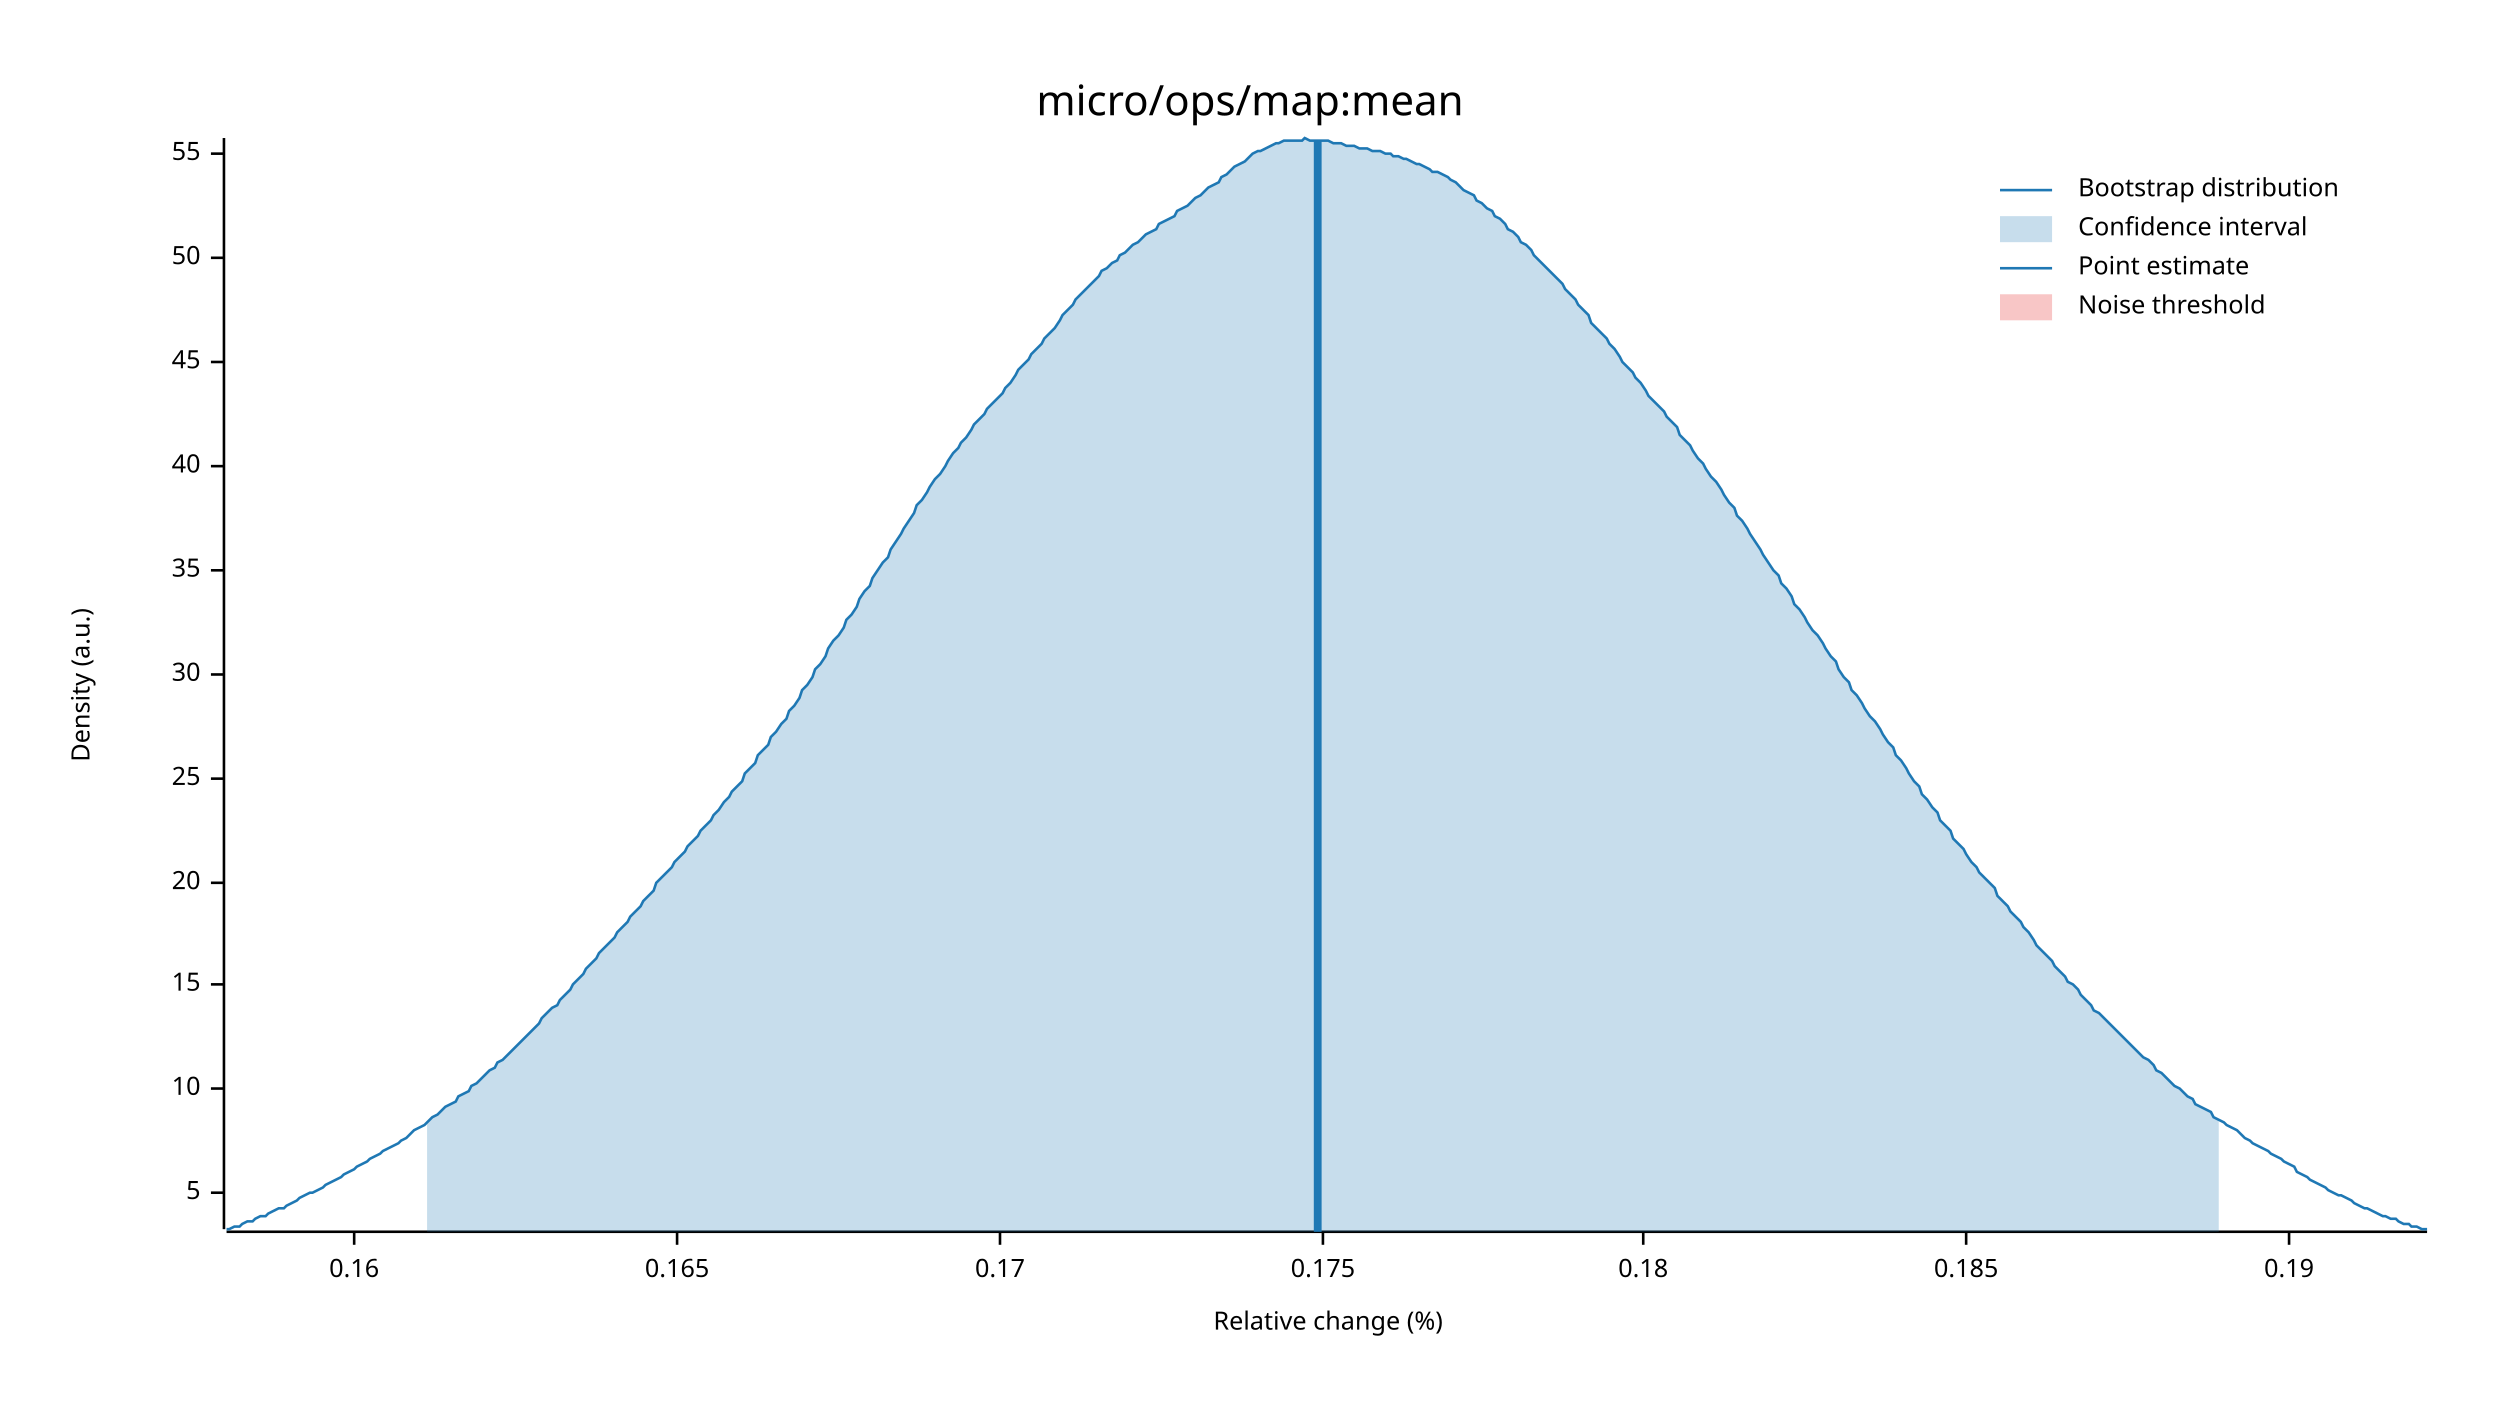
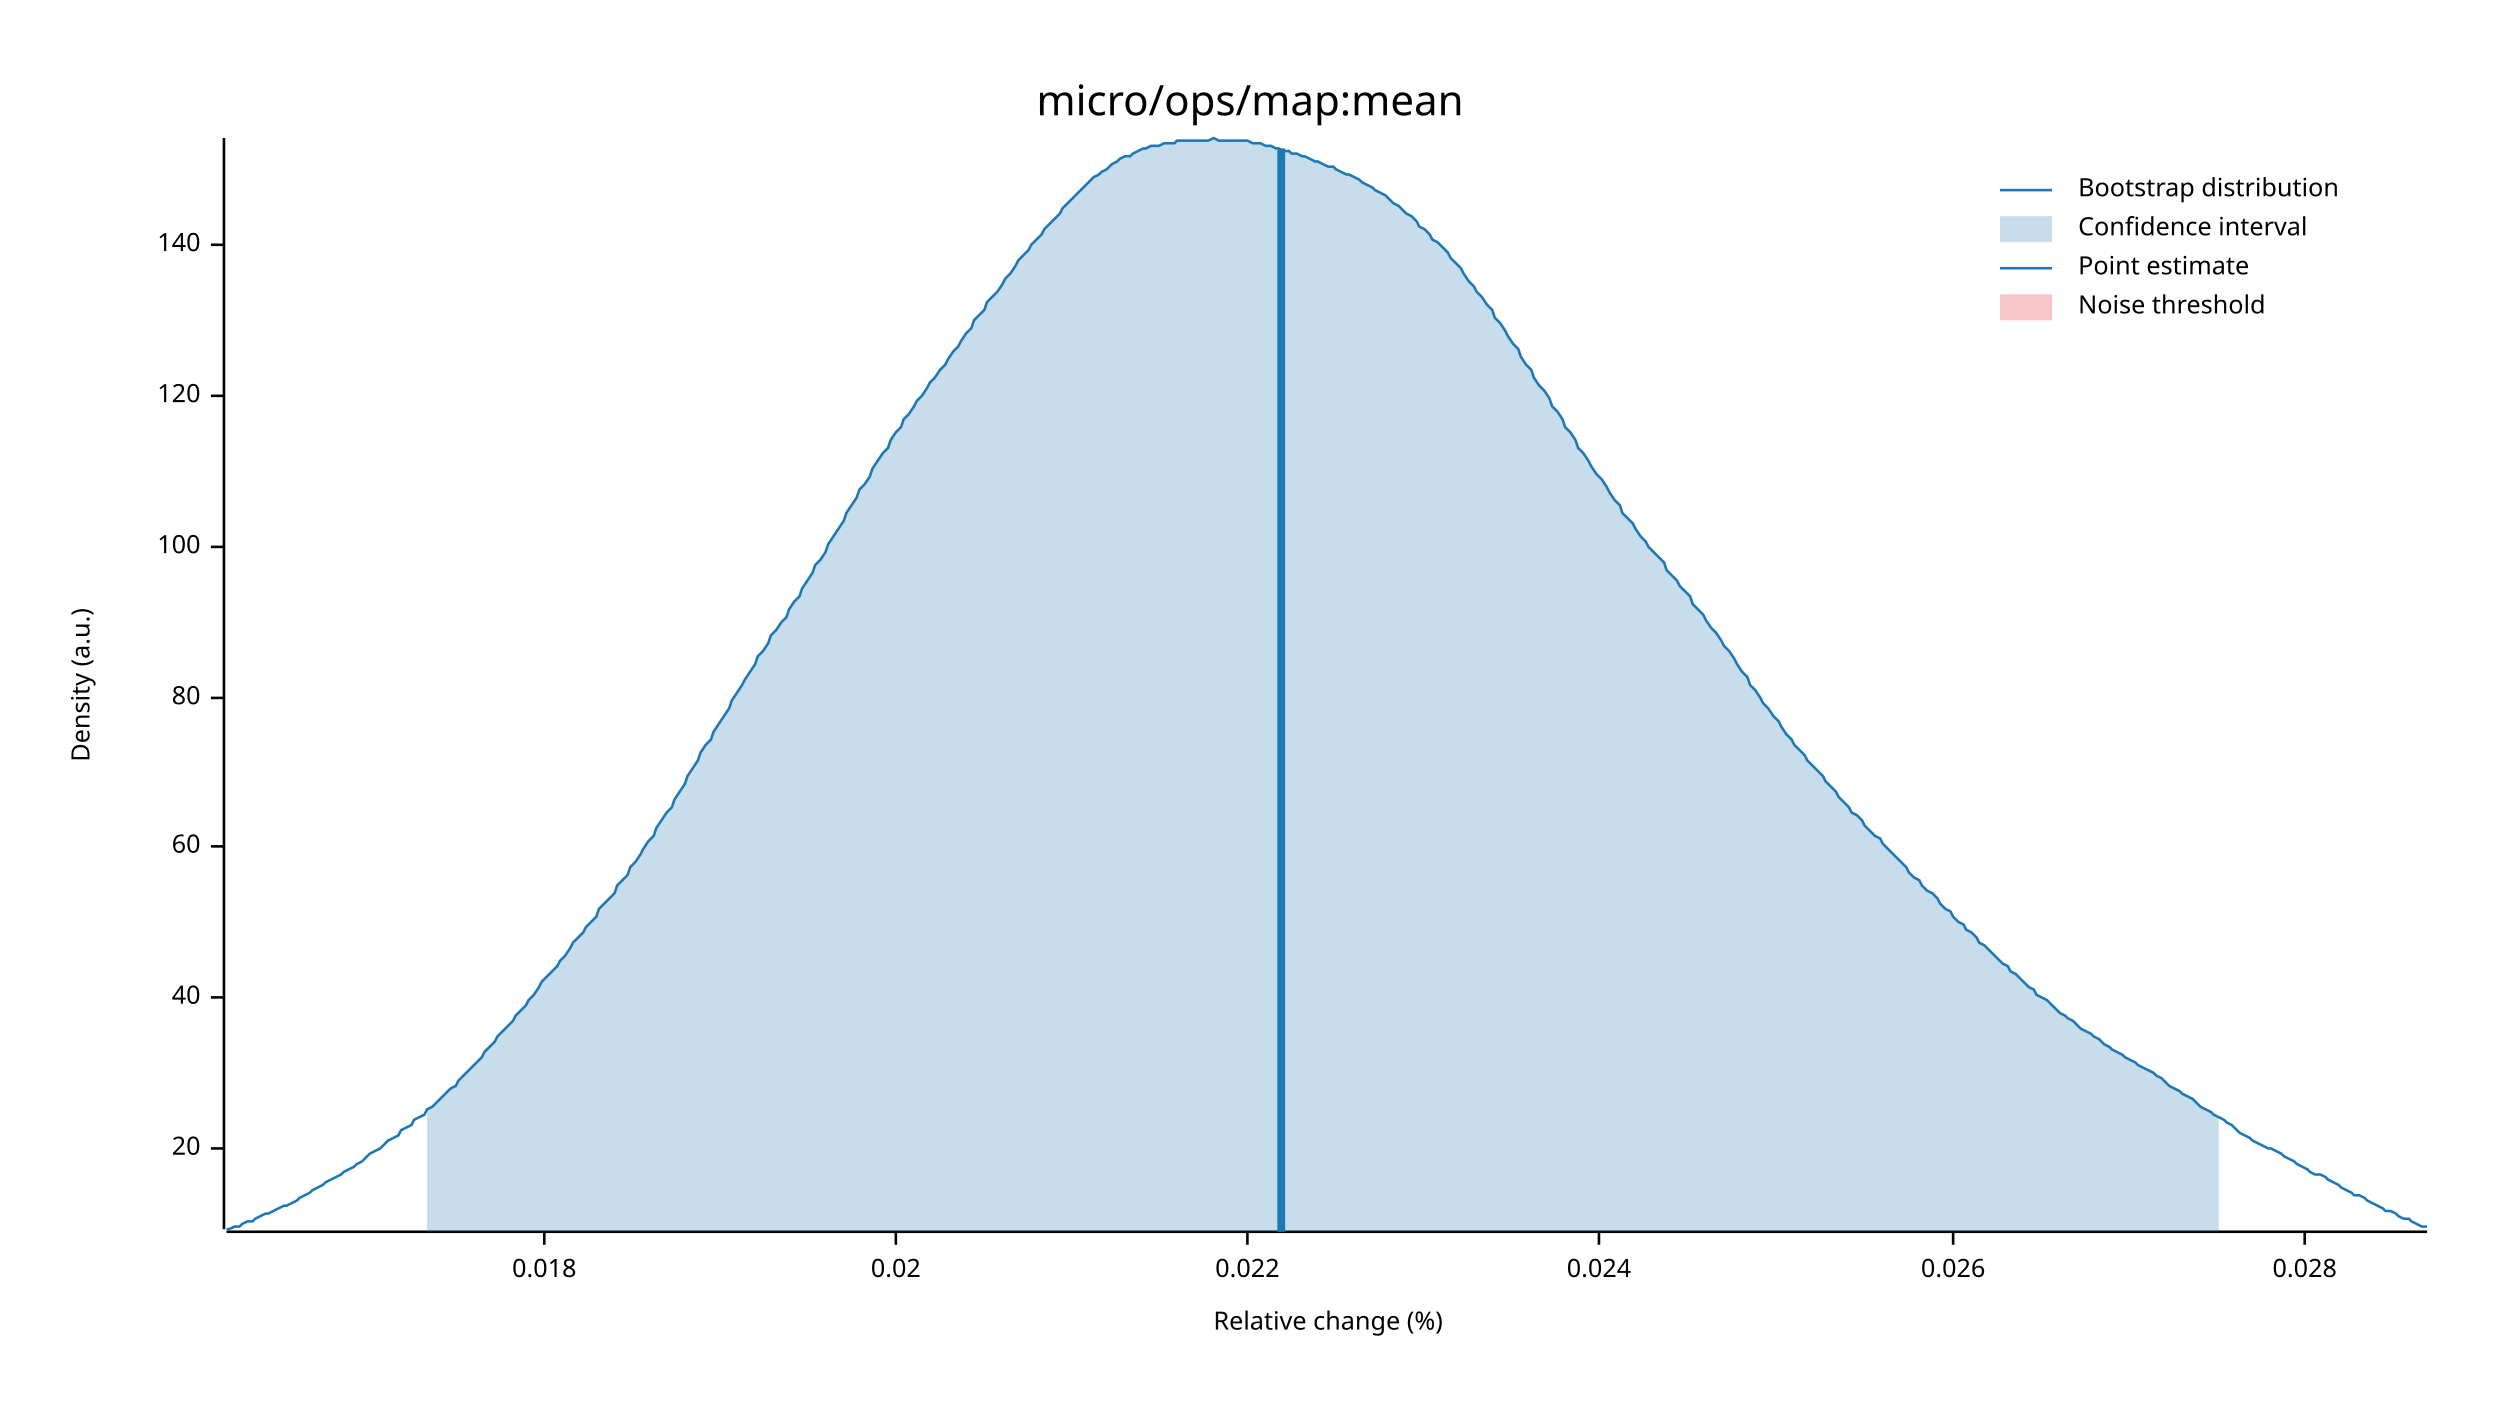
<svg xmlns="http://www.w3.org/2000/svg" width="960" height="540" viewBox="0 0 960 540">
  <text x="480" y="32" dy="0.76em" text-anchor="middle" font-family="sans-serif" font-size="16.129" opacity="1" fill="#000000">
micro/ops/map:mean
</text>
  <text x="27" y="263" dy="0.76em" text-anchor="middle" font-family="sans-serif" font-size="9.677" opacity="1" fill="#000000" transform="rotate(270, 27, 263)">
Density (a.u.)
</text>
  <text x="510" y="513" dy="-0.5ex" text-anchor="middle" font-family="sans-serif" font-size="9.677" opacity="1" fill="#000000">
Relative change (%)
</text>
  <polyline fill="none" opacity="1" stroke="#000000" stroke-width="1" points="86,53 86,472 " />
-   <text x="77" y="458" dy="0.5ex" text-anchor="end" font-family="sans-serif" font-size="9.677" opacity="1" fill="#000000">
- 5
- </text>
-   <polyline fill="none" opacity="1" stroke="#000000" stroke-width="1" points="81,458 86,458 " />
-   <text x="77" y="418" dy="0.5ex" text-anchor="end" font-family="sans-serif" font-size="9.677" opacity="1" fill="#000000">
- 10
- </text>
-   <polyline fill="none" opacity="1" stroke="#000000" stroke-width="1" points="81,418 86,418 " />
-   <text x="77" y="378" dy="0.5ex" text-anchor="end" font-family="sans-serif" font-size="9.677" opacity="1" fill="#000000">
- 15
- </text>
-   <polyline fill="none" opacity="1" stroke="#000000" stroke-width="1" points="81,378 86,378 " />
-   <text x="77" y="339" dy="0.5ex" text-anchor="end" font-family="sans-serif" font-size="9.677" opacity="1" fill="#000000">
+   <text x="77" y="441" dy="0.5ex" text-anchor="end" font-family="sans-serif" font-size="9.677" opacity="1" fill="#000000">
20
</text>
-   <polyline fill="none" opacity="1" stroke="#000000" stroke-width="1" points="81,339 86,339 " />
-   <text x="77" y="299" dy="0.5ex" text-anchor="end" font-family="sans-serif" font-size="9.677" opacity="1" fill="#000000">
- 25
- </text>
-   <polyline fill="none" opacity="1" stroke="#000000" stroke-width="1" points="81,299 86,299 " />
-   <text x="77" y="259" dy="0.5ex" text-anchor="end" font-family="sans-serif" font-size="9.677" opacity="1" fill="#000000">
- 30
- </text>
-   <polyline fill="none" opacity="1" stroke="#000000" stroke-width="1" points="81,259 86,259 " />
-   <text x="77" y="219" dy="0.5ex" text-anchor="end" font-family="sans-serif" font-size="9.677" opacity="1" fill="#000000">
- 35
- </text>
-   <polyline fill="none" opacity="1" stroke="#000000" stroke-width="1" points="81,219 86,219 " />
-   <text x="77" y="179" dy="0.5ex" text-anchor="end" font-family="sans-serif" font-size="9.677" opacity="1" fill="#000000">
+   <polyline fill="none" opacity="1" stroke="#000000" stroke-width="1" points="81,441 86,441 " />
+   <text x="77" y="383" dy="0.5ex" text-anchor="end" font-family="sans-serif" font-size="9.677" opacity="1" fill="#000000">
40
</text>
-   <polyline fill="none" opacity="1" stroke="#000000" stroke-width="1" points="81,179 86,179 " />
-   <text x="77" y="139" dy="0.5ex" text-anchor="end" font-family="sans-serif" font-size="9.677" opacity="1" fill="#000000">
- 45
+   <polyline fill="none" opacity="1" stroke="#000000" stroke-width="1" points="81,383 86,383 " />
+   <text x="77" y="325" dy="0.5ex" text-anchor="end" font-family="sans-serif" font-size="9.677" opacity="1" fill="#000000">
+ 60
</text>
-   <polyline fill="none" opacity="1" stroke="#000000" stroke-width="1" points="81,139 86,139 " />
-   <text x="77" y="99" dy="0.5ex" text-anchor="end" font-family="sans-serif" font-size="9.677" opacity="1" fill="#000000">
- 50
+   <polyline fill="none" opacity="1" stroke="#000000" stroke-width="1" points="81,325 86,325 " />
+   <text x="77" y="268" dy="0.5ex" text-anchor="end" font-family="sans-serif" font-size="9.677" opacity="1" fill="#000000">
+ 80
</text>
-   <polyline fill="none" opacity="1" stroke="#000000" stroke-width="1" points="81,99 86,99 " />
-   <text x="77" y="59" dy="0.5ex" text-anchor="end" font-family="sans-serif" font-size="9.677" opacity="1" fill="#000000">
- 55
+   <polyline fill="none" opacity="1" stroke="#000000" stroke-width="1" points="81,268 86,268 " />
+   <text x="77" y="210" dy="0.5ex" text-anchor="end" font-family="sans-serif" font-size="9.677" opacity="1" fill="#000000">
+ 100
</text>
-   <polyline fill="none" opacity="1" stroke="#000000" stroke-width="1" points="81,59 86,59 " />
+   <polyline fill="none" opacity="1" stroke="#000000" stroke-width="1" points="81,210 86,210 " />
+   <text x="77" y="152" dy="0.5ex" text-anchor="end" font-family="sans-serif" font-size="9.677" opacity="1" fill="#000000">
+ 120
+ </text>
+   <polyline fill="none" opacity="1" stroke="#000000" stroke-width="1" points="81,152 86,152 " />
+   <text x="77" y="94" dy="0.5ex" text-anchor="end" font-family="sans-serif" font-size="9.677" opacity="1" fill="#000000">
+ 140
+ </text>
+   <polyline fill="none" opacity="1" stroke="#000000" stroke-width="1" points="81,94 86,94 " />
  <polyline fill="none" opacity="1" stroke="#000000" stroke-width="1" points="87,473 932,473 " />
-   <text x="136" y="483" dy="0.76em" text-anchor="middle" font-family="sans-serif" font-size="9.677" opacity="1" fill="#000000">
- 0.16
+   <text x="209" y="483" dy="0.76em" text-anchor="middle" font-family="sans-serif" font-size="9.677" opacity="1" fill="#000000">
+ 0.018
</text>
-   <polyline fill="none" opacity="1" stroke="#000000" stroke-width="1" points="136,473 136,478 " />
-   <text x="260" y="483" dy="0.76em" text-anchor="middle" font-family="sans-serif" font-size="9.677" opacity="1" fill="#000000">
- 0.165
+   <polyline fill="none" opacity="1" stroke="#000000" stroke-width="1" points="209,473 209,478 " />
+   <text x="344" y="483" dy="0.76em" text-anchor="middle" font-family="sans-serif" font-size="9.677" opacity="1" fill="#000000">
+ 0.02
</text>
-   <polyline fill="none" opacity="1" stroke="#000000" stroke-width="1" points="260,473 260,478 " />
-   <text x="384" y="483" dy="0.76em" text-anchor="middle" font-family="sans-serif" font-size="9.677" opacity="1" fill="#000000">
- 0.17
+   <polyline fill="none" opacity="1" stroke="#000000" stroke-width="1" points="344,473 344,478 " />
+   <text x="479" y="483" dy="0.76em" text-anchor="middle" font-family="sans-serif" font-size="9.677" opacity="1" fill="#000000">
+ 0.022
</text>
-   <polyline fill="none" opacity="1" stroke="#000000" stroke-width="1" points="384,473 384,478 " />
-   <text x="508" y="483" dy="0.76em" text-anchor="middle" font-family="sans-serif" font-size="9.677" opacity="1" fill="#000000">
- 0.175
+   <polyline fill="none" opacity="1" stroke="#000000" stroke-width="1" points="479,473 479,478 " />
+   <text x="614" y="483" dy="0.76em" text-anchor="middle" font-family="sans-serif" font-size="9.677" opacity="1" fill="#000000">
+ 0.024
</text>
-   <polyline fill="none" opacity="1" stroke="#000000" stroke-width="1" points="508,473 508,478 " />
-   <text x="631" y="483" dy="0.76em" text-anchor="middle" font-family="sans-serif" font-size="9.677" opacity="1" fill="#000000">
- 0.18
+   <polyline fill="none" opacity="1" stroke="#000000" stroke-width="1" points="614,473 614,478 " />
+   <text x="750" y="483" dy="0.76em" text-anchor="middle" font-family="sans-serif" font-size="9.677" opacity="1" fill="#000000">
+ 0.026
</text>
-   <polyline fill="none" opacity="1" stroke="#000000" stroke-width="1" points="631,473 631,478 " />
-   <text x="755" y="483" dy="0.76em" text-anchor="middle" font-family="sans-serif" font-size="9.677" opacity="1" fill="#000000">
- 0.185
+   <polyline fill="none" opacity="1" stroke="#000000" stroke-width="1" points="750,473 750,478 " />
+   <text x="885" y="483" dy="0.76em" text-anchor="middle" font-family="sans-serif" font-size="9.677" opacity="1" fill="#000000">
+ 0.028
</text>
-   <polyline fill="none" opacity="1" stroke="#000000" stroke-width="1" points="755,473 755,478 " />
-   <text x="879" y="483" dy="0.76em" text-anchor="middle" font-family="sans-serif" font-size="9.677" opacity="1" fill="#000000">
- 0.19
- </text>
-   <polyline fill="none" opacity="1" stroke="#000000" stroke-width="1" points="879,473 879,478 " />
-   <polyline fill="none" opacity="1" stroke="#1F78B4" stroke-width="1" points="87,472 88,472 90,471 92,471 93,470 95,469 97,469 98,468 100,467 102,467 103,466 105,465 107,464 109,464 110,463 112,462 114,461 115,460 117,459 119,458 120,458 122,457 124,456 125,455 127,454 129,453 131,452 132,451 134,450 136,449 137,448 139,447 141,446 142,445 144,444 146,443 147,442 149,441 151,440 153,439 154,438 156,437 158,435 159,434 161,433 163,432 164,431 166,429 168,428 169,427 171,425 173,424 175,423 176,421 178,420 180,419 181,417 183,416 185,414 186,413 188,411 190,410 191,408 193,407 195,405 197,403 198,402 200,400 202,398 203,397 205,395 207,393 208,391 210,389 212,387 214,386 215,384 217,382 219,380 220,378 222,376 224,374 225,372 227,370 229,368 230,366 232,364 234,362 236,360 237,358 239,356 241,354 242,352 244,350 246,348 247,346 249,344 251,342 252,339 254,337 256,335 258,333 259,331 261,329 263,327 264,325 266,323 268,321 269,319 271,317 273,315 274,313 276,311 278,308 280,306 281,304 283,302 285,300 286,297 288,295 290,293 291,290 293,288 295,286 296,283 298,281 300,278 302,276 303,273 305,271 307,268 308,265 310,263 312,260 313,257 315,255 317,252 318,249 320,246 322,244 324,241 325,238 327,236 329,233 330,230 332,227 334,225 335,222 337,219 339,216 341,214 342,211 344,208 346,205 347,203 349,200 351,197 352,194 354,192 356,189 357,187 359,184 361,182 363,179 364,177 366,174 368,172 369,170 371,168 373,165 374,163 376,161 378,159 379,157 381,155 383,153 385,151 386,149 388,147 390,144 391,142 393,140 395,138 396,136 398,134 400,132 401,130 403,128 405,126 407,123 408,121 410,119 412,117 413,115 415,113 417,111 418,110 420,108 422,106 423,104 425,103 427,101 429,100 430,98 432,97 434,95 435,94 437,93 439,91 440,90 442,89 444,88 445,86 447,85 449,84 451,83 452,81 454,80 456,79 457,78 459,76 461,75 462,74 464,72 466,71 468,70 469,68 471,67 473,65 474,64 476,63 478,62 479,61 481,59 483,58 484,58 486,57 488,56 490,55 491,55 493,54 495,54 496,54 498,54 500,54 501,53 503,54 505,54 506,54 508,54 510,54 512,55 513,55 515,55 517,56 518,56 520,56 522,57 523,57 525,57 527,58 528,58 530,58 532,59 534,59 535,60 537,60 539,61 540,61 542,62 544,63 545,63 547,64 549,65 550,66 552,66 554,67 556,68 557,69 559,70 561,72 562,73 564,74 566,75 567,77 569,78 571,80 573,81 574,83 576,84 578,86 579,88 581,89 583,91 584,93 586,94 588,96 589,98 591,100 593,102 595,104 596,105 598,107 600,109 601,111 603,113 605,115 606,117 608,119 610,121 611,124 613,126 615,128 617,130 618,132 620,134 622,137 623,139 625,141 627,143 628,145 630,147 632,150 633,152 635,154 637,156 639,158 640,160 642,162 644,164 645,167 647,169 649,171 650,173 652,176 654,178 655,180 657,183 659,185 661,188 662,190 664,193 666,195 667,198 669,200 671,203 672,205 674,208 676,211 677,213 679,216 681,219 683,221 684,224 686,226 688,229 689,232 691,234 693,237 694,239 696,242 698,244 700,247 701,249 703,252 705,254 706,257 708,260 710,262 711,265 713,267 715,270 716,272 718,275 720,277 722,280 723,282 725,285 727,287 728,290 730,292 732,295 733,297 735,300 737,302 738,305 740,307 742,310 744,312 745,315 747,317 749,319 750,322 752,324 754,326 755,328 757,331 759,333 760,335 762,337 764,339 766,341 767,344 769,346 771,348 772,350 774,352 776,354 777,356 779,358 781,361 782,363 784,365 786,367 788,369 789,371 791,373 793,375 794,377 796,378 798,380 799,382 801,384 803,386 804,388 806,389 808,391 810,393 811,394 813,396 815,398 816,399 818,401 820,403 821,404 823,406 825,407 827,409 828,411 830,412 832,414 833,415 835,417 837,418 838,419 840,421 842,422 843,424 845,425 847,426 849,427 850,429 852,430 854,431 855,432 857,433 859,434 860,435 862,437 864,438 865,439 867,440 869,441 871,442 872,443 874,444 876,445 877,446 879,447 881,448 882,450 884,451 886,452 887,453 889,454 891,455 893,456 894,457 896,458 898,459 899,459 901,460 903,461 904,462 906,463 908,464 909,464 911,465 913,466 915,467 916,467 918,468 920,468 921,469 923,470 925,470 926,471 928,471 930,472 932,472 " />
-   <polygon opacity="0.25" fill="#1F78B4" points="164,431 166,429 168,428 169,427 171,425 173,424 175,423 176,421 178,420 180,419 181,417 183,416 185,414 186,413 188,411 190,410 191,408 193,407 195,405 197,403 198,402 200,400 202,398 203,397 205,395 207,393 208,391 210,389 212,387 214,386 215,384 217,382 219,380 220,378 222,376 224,374 225,372 227,370 229,368 230,366 232,364 234,362 236,360 237,358 239,356 241,354 242,352 244,350 246,348 247,346 249,344 251,342 252,339 254,337 256,335 258,333 259,331 261,329 263,327 264,325 266,323 268,321 269,319 271,317 273,315 274,313 276,311 278,308 280,306 281,304 283,302 285,300 286,297 288,295 290,293 291,290 293,288 295,286 296,283 298,281 300,278 302,276 303,273 305,271 307,268 308,265 310,263 312,260 313,257 315,255 317,252 318,249 320,246 322,244 324,241 325,238 327,236 329,233 330,230 332,227 334,225 335,222 337,219 339,216 341,214 342,211 344,208 346,205 347,203 349,200 351,197 352,194 354,192 356,189 357,187 359,184 361,182 363,179 364,177 366,174 368,172 369,170 371,168 373,165 374,163 376,161 378,159 379,157 381,155 383,153 385,151 386,149 388,147 390,144 391,142 393,140 395,138 396,136 398,134 400,132 401,130 403,128 405,126 407,123 408,121 410,119 412,117 413,115 415,113 417,111 418,110 420,108 422,106 423,104 425,103 427,101 429,100 430,98 432,97 434,95 435,94 437,93 439,91 440,90 442,89 444,88 445,86 447,85 449,84 451,83 452,81 454,80 456,79 457,78 459,76 461,75 462,74 464,72 466,71 468,70 469,68 471,67 473,65 474,64 476,63 478,62 479,61 481,59 483,58 484,58 486,57 488,56 490,55 491,55 493,54 495,54 496,54 498,54 500,54 501,53 503,54 505,54 506,54 508,54 510,54 512,55 513,55 515,55 517,56 518,56 520,56 522,57 523,57 525,57 527,58 528,58 530,58 532,59 534,59 535,60 537,60 539,61 540,61 542,62 544,63 545,63 547,64 549,65 550,66 552,66 554,67 556,68 557,69 559,70 561,72 562,73 564,74 566,75 567,77 569,78 571,80 573,81 574,83 576,84 578,86 579,88 581,89 583,91 584,93 586,94 588,96 589,98 591,100 593,102 595,104 596,105 598,107 600,109 601,111 603,113 605,115 606,117 608,119 610,121 611,124 613,126 615,128 617,130 618,132 620,134 622,137 623,139 625,141 627,143 628,145 630,147 632,150 633,152 635,154 637,156 639,158 640,160 642,162 644,164 645,167 647,169 649,171 650,173 652,176 654,178 655,180 657,183 659,185 661,188 662,190 664,193 666,195 667,198 669,200 671,203 672,205 674,208 676,211 677,213 679,216 681,219 683,221 684,224 686,226 688,229 689,232 691,234 693,237 694,239 696,242 698,244 700,247 701,249 703,252 705,254 706,257 708,260 710,262 711,265 713,267 715,270 716,272 718,275 720,277 722,280 723,282 725,285 727,287 728,290 730,292 732,295 733,297 735,300 737,302 738,305 740,307 742,310 744,312 745,315 747,317 749,319 750,322 752,324 754,326 755,328 757,331 759,333 760,335 762,337 764,339 766,341 767,344 769,346 771,348 772,350 774,352 776,354 777,356 779,358 781,361 782,363 784,365 786,367 788,369 789,371 791,373 793,375 794,377 796,378 798,380 799,382 801,384 803,386 804,388 806,389 808,391 810,393 811,394 813,396 815,398 816,399 818,401 820,403 821,404 823,406 825,407 827,409 828,411 830,412 832,414 833,415 835,417 837,418 838,419 840,421 842,422 843,424 845,425 847,426 849,427 850,429 852,430 852,473 164,473 " />
-   <polyline fill="none" opacity="1" stroke="#1F78B4" stroke-width="3" points="506,473 506,54 " />
+   <polyline fill="none" opacity="1" stroke="#000000" stroke-width="1" points="885,473 885,478 " />
+   <polyline fill="none" opacity="1" stroke="#1F78B4" stroke-width="1" points="87,472 88,472 90,471 92,471 93,470 95,469 97,469 98,468 100,467 102,466 103,466 105,465 107,464 109,463 110,463 112,462 114,461 115,460 117,459 119,458 120,457 122,456 124,455 125,454 127,453 129,452 131,451 132,450 134,449 136,448 137,447 139,446 141,444 142,443 144,442 146,441 147,440 149,438 151,437 153,436 154,434 156,433 158,432 159,430 161,429 163,428 164,426 166,425 168,423 169,422 171,420 173,418 175,417 176,415 178,413 180,411 181,410 183,408 185,406 186,404 188,402 190,400 191,398 193,396 195,394 197,392 198,390 200,388 202,386 203,384 205,382 207,379 208,377 210,375 212,373 214,371 215,369 217,367 219,364 220,362 222,360 224,358 225,356 227,354 229,352 230,349 232,347 234,345 236,343 237,340 239,338 241,336 242,333 244,331 246,328 247,326 249,323 251,321 252,318 254,315 256,312 258,310 259,307 261,304 263,301 264,298 266,295 268,292 269,289 271,286 273,284 274,281 276,278 278,275 280,272 281,269 283,266 285,263 286,261 288,258 290,255 291,252 293,250 295,247 296,244 298,242 300,239 302,237 303,234 305,231 307,229 308,226 310,223 312,220 313,217 315,215 317,212 318,209 320,206 322,203 324,200 325,197 327,194 329,191 330,188 332,186 334,183 335,180 337,177 339,174 341,172 342,169 344,166 346,164 347,161 349,159 351,156 352,154 354,152 356,149 357,147 359,145 361,142 363,140 364,138 366,135 368,133 369,131 371,128 373,126 374,123 376,121 378,119 379,116 381,114 383,112 385,109 386,107 388,105 390,102 391,100 393,98 395,96 396,94 398,92 400,90 401,88 403,86 405,84 407,82 408,80 410,78 412,76 413,75 415,73 417,71 418,70 420,68 422,67 423,66 425,65 427,63 429,62 430,61 432,60 434,60 435,59 437,58 439,57 440,57 442,56 444,56 445,56 447,55 449,55 451,55 452,54 454,54 456,54 457,54 459,54 461,54 462,54 464,54 466,53 468,54 469,54 471,54 473,54 474,54 476,54 478,54 479,54 481,55 483,55 484,55 486,56 488,56 490,57 491,57 493,58 495,58 496,59 498,59 500,60 501,60 503,61 505,62 506,62 508,63 510,64 512,64 513,65 515,66 517,67 518,67 520,68 522,69 523,70 525,71 527,72 528,73 530,74 532,75 534,77 535,78 537,79 539,81 540,82 542,83 544,85 545,87 547,88 549,90 550,92 552,93 554,95 556,97 557,99 559,101 561,103 562,105 564,108 566,110 567,112 569,114 571,117 573,119 574,122 576,124 578,127 579,129 581,132 583,134 584,137 586,140 588,142 589,145 591,148 593,150 595,153 596,156 598,158 600,161 601,164 603,166 605,169 606,172 608,174 610,177 611,179 613,182 615,184 617,187 618,189 620,192 622,194 623,197 625,199 627,201 628,203 630,206 632,208 633,210 635,212 637,214 639,216 640,219 642,221 644,223 645,225 647,227 649,229 650,232 652,234 654,236 655,238 657,241 659,243 661,246 662,248 664,250 666,253 667,255 669,258 671,260 672,263 674,265 676,268 677,270 679,272 681,275 683,277 684,279 686,282 688,284 689,286 691,288 693,290 694,292 696,294 698,296 700,298 701,300 703,302 705,304 706,306 708,308 710,310 711,312 713,313 715,315 716,317 718,319 720,321 722,322 723,324 725,326 727,328 728,329 730,331 732,333 733,335 735,337 737,338 738,340 740,342 742,343 744,345 745,347 747,349 749,350 750,352 752,354 754,355 755,357 757,358 759,360 760,362 762,363 764,365 766,367 767,368 769,370 771,371 772,373 774,374 776,376 777,377 779,379 781,380 782,382 784,383 786,384 788,386 789,387 791,389 793,390 794,391 796,392 798,394 799,395 801,396 803,397 804,398 806,399 808,401 810,402 811,403 813,404 815,405 816,406 818,407 820,408 821,409 823,410 825,411 827,412 828,413 830,414 832,416 833,417 835,418 837,419 838,420 840,421 842,422 843,423 845,425 847,426 849,427 850,428 852,429 854,430 855,431 857,432 859,434 860,435 862,436 864,437 865,438 867,439 869,440 871,441 872,441 874,442 876,443 877,444 879,445 881,446 882,447 884,448 886,449 887,450 889,451 891,451 893,452 894,453 896,454 898,455 899,456 901,457 903,458 904,459 906,459 908,460 909,461 911,462 913,463 915,464 916,465 918,465 920,466 921,467 923,468 925,468 926,469 928,470 930,471 932,471 " />
+   <polygon opacity="0.25" fill="#1F78B4" points="164,426 166,425 168,423 169,422 171,420 173,418 175,417 176,415 178,413 180,411 181,410 183,408 185,406 186,404 188,402 190,400 191,398 193,396 195,394 197,392 198,390 200,388 202,386 203,384 205,382 207,379 208,377 210,375 212,373 214,371 215,369 217,367 219,364 220,362 222,360 224,358 225,356 227,354 229,352 230,349 232,347 234,345 236,343 237,340 239,338 241,336 242,333 244,331 246,328 247,326 249,323 251,321 252,318 254,315 256,312 258,310 259,307 261,304 263,301 264,298 266,295 268,292 269,289 271,286 273,284 274,281 276,278 278,275 280,272 281,269 283,266 285,263 286,261 288,258 290,255 291,252 293,250 295,247 296,244 298,242 300,239 302,237 303,234 305,231 307,229 308,226 310,223 312,220 313,217 315,215 317,212 318,209 320,206 322,203 324,200 325,197 327,194 329,191 330,188 332,186 334,183 335,180 337,177 339,174 341,172 342,169 344,166 346,164 347,161 349,159 351,156 352,154 354,152 356,149 357,147 359,145 361,142 363,140 364,138 366,135 368,133 369,131 371,128 373,126 374,123 376,121 378,119 379,116 381,114 383,112 385,109 386,107 388,105 390,102 391,100 393,98 395,96 396,94 398,92 400,90 401,88 403,86 405,84 407,82 408,80 410,78 412,76 413,75 415,73 417,71 418,70 420,68 422,67 423,66 425,65 427,63 429,62 430,61 432,60 434,60 435,59 437,58 439,57 440,57 442,56 444,56 445,56 447,55 449,55 451,55 452,54 454,54 456,54 457,54 459,54 461,54 462,54 464,54 466,53 468,54 469,54 471,54 473,54 474,54 476,54 478,54 479,54 481,55 483,55 484,55 486,56 488,56 490,57 491,57 493,58 495,58 496,59 498,59 500,60 501,60 503,61 505,62 506,62 508,63 510,64 512,64 513,65 515,66 517,67 518,67 520,68 522,69 523,70 525,71 527,72 528,73 530,74 532,75 534,77 535,78 537,79 539,81 540,82 542,83 544,85 545,87 547,88 549,90 550,92 552,93 554,95 556,97 557,99 559,101 561,103 562,105 564,108 566,110 567,112 569,114 571,117 573,119 574,122 576,124 578,127 579,129 581,132 583,134 584,137 586,140 588,142 589,145 591,148 593,150 595,153 596,156 598,158 600,161 601,164 603,166 605,169 606,172 608,174 610,177 611,179 613,182 615,184 617,187 618,189 620,192 622,194 623,197 625,199 627,201 628,203 630,206 632,208 633,210 635,212 637,214 639,216 640,219 642,221 644,223 645,225 647,227 649,229 650,232 652,234 654,236 655,238 657,241 659,243 661,246 662,248 664,250 666,253 667,255 669,258 671,260 672,263 674,265 676,268 677,270 679,272 681,275 683,277 684,279 686,282 688,284 689,286 691,288 693,290 694,292 696,294 698,296 700,298 701,300 703,302 705,304 706,306 708,308 710,310 711,312 713,313 715,315 716,317 718,319 720,321 722,322 723,324 725,326 727,328 728,329 730,331 732,333 733,335 735,337 737,338 738,340 740,342 742,343 744,345 745,347 747,349 749,350 750,352 752,354 754,355 755,357 757,358 759,360 760,362 762,363 764,365 766,367 767,368 769,370 771,371 772,373 774,374 776,376 777,377 779,379 781,380 782,382 784,383 786,384 788,386 789,387 791,389 793,390 794,391 796,392 798,394 799,395 801,396 803,397 804,398 806,399 808,401 810,402 811,403 813,404 815,405 816,406 818,407 820,408 821,409 823,410 825,411 827,412 828,413 830,414 832,416 833,417 835,418 837,419 838,420 840,421 842,422 843,423 845,425 847,426 849,427 850,428 852,429 852,473 164,473 " />
+   <polyline fill="none" opacity="1" stroke="#1F78B4" stroke-width="3" points="492,473 492,57 " />
  <rect x="509" y="53" width="0" height="419" opacity="0.1" fill="#E31A1C" stroke="none" />
  <text x="798" y="68" dy="0.76em" text-anchor="start" font-family="sans-serif" font-size="9.677" opacity="1" fill="#000000">
Bootstrap distribution
</text>
  <text x="798" y="83" dy="0.76em" text-anchor="start" font-family="sans-serif" font-size="9.677" opacity="1" fill="#000000">
Confidence interval
</text>
  <text x="798" y="98" dy="0.76em" text-anchor="start" font-family="sans-serif" font-size="9.677" opacity="1" fill="#000000">
Point estimate
</text>
  <text x="798" y="113" dy="0.76em" text-anchor="start" font-family="sans-serif" font-size="9.677" opacity="1" fill="#000000">
Noise threshold
</text>
  <polyline fill="none" opacity="1" stroke="#1F78B4" stroke-width="1" points="768,73 788,73 " />
  <rect x="768" y="83" width="20" height="10" opacity="0.25" fill="#1F78B4" stroke="none" />
  <polyline fill="none" opacity="1" stroke="#1F78B4" stroke-width="1" points="768,103 788,103 " />
  <rect x="768" y="113" width="20" height="10" opacity="0.25" fill="#E31A1C" stroke="none" />
</svg>
